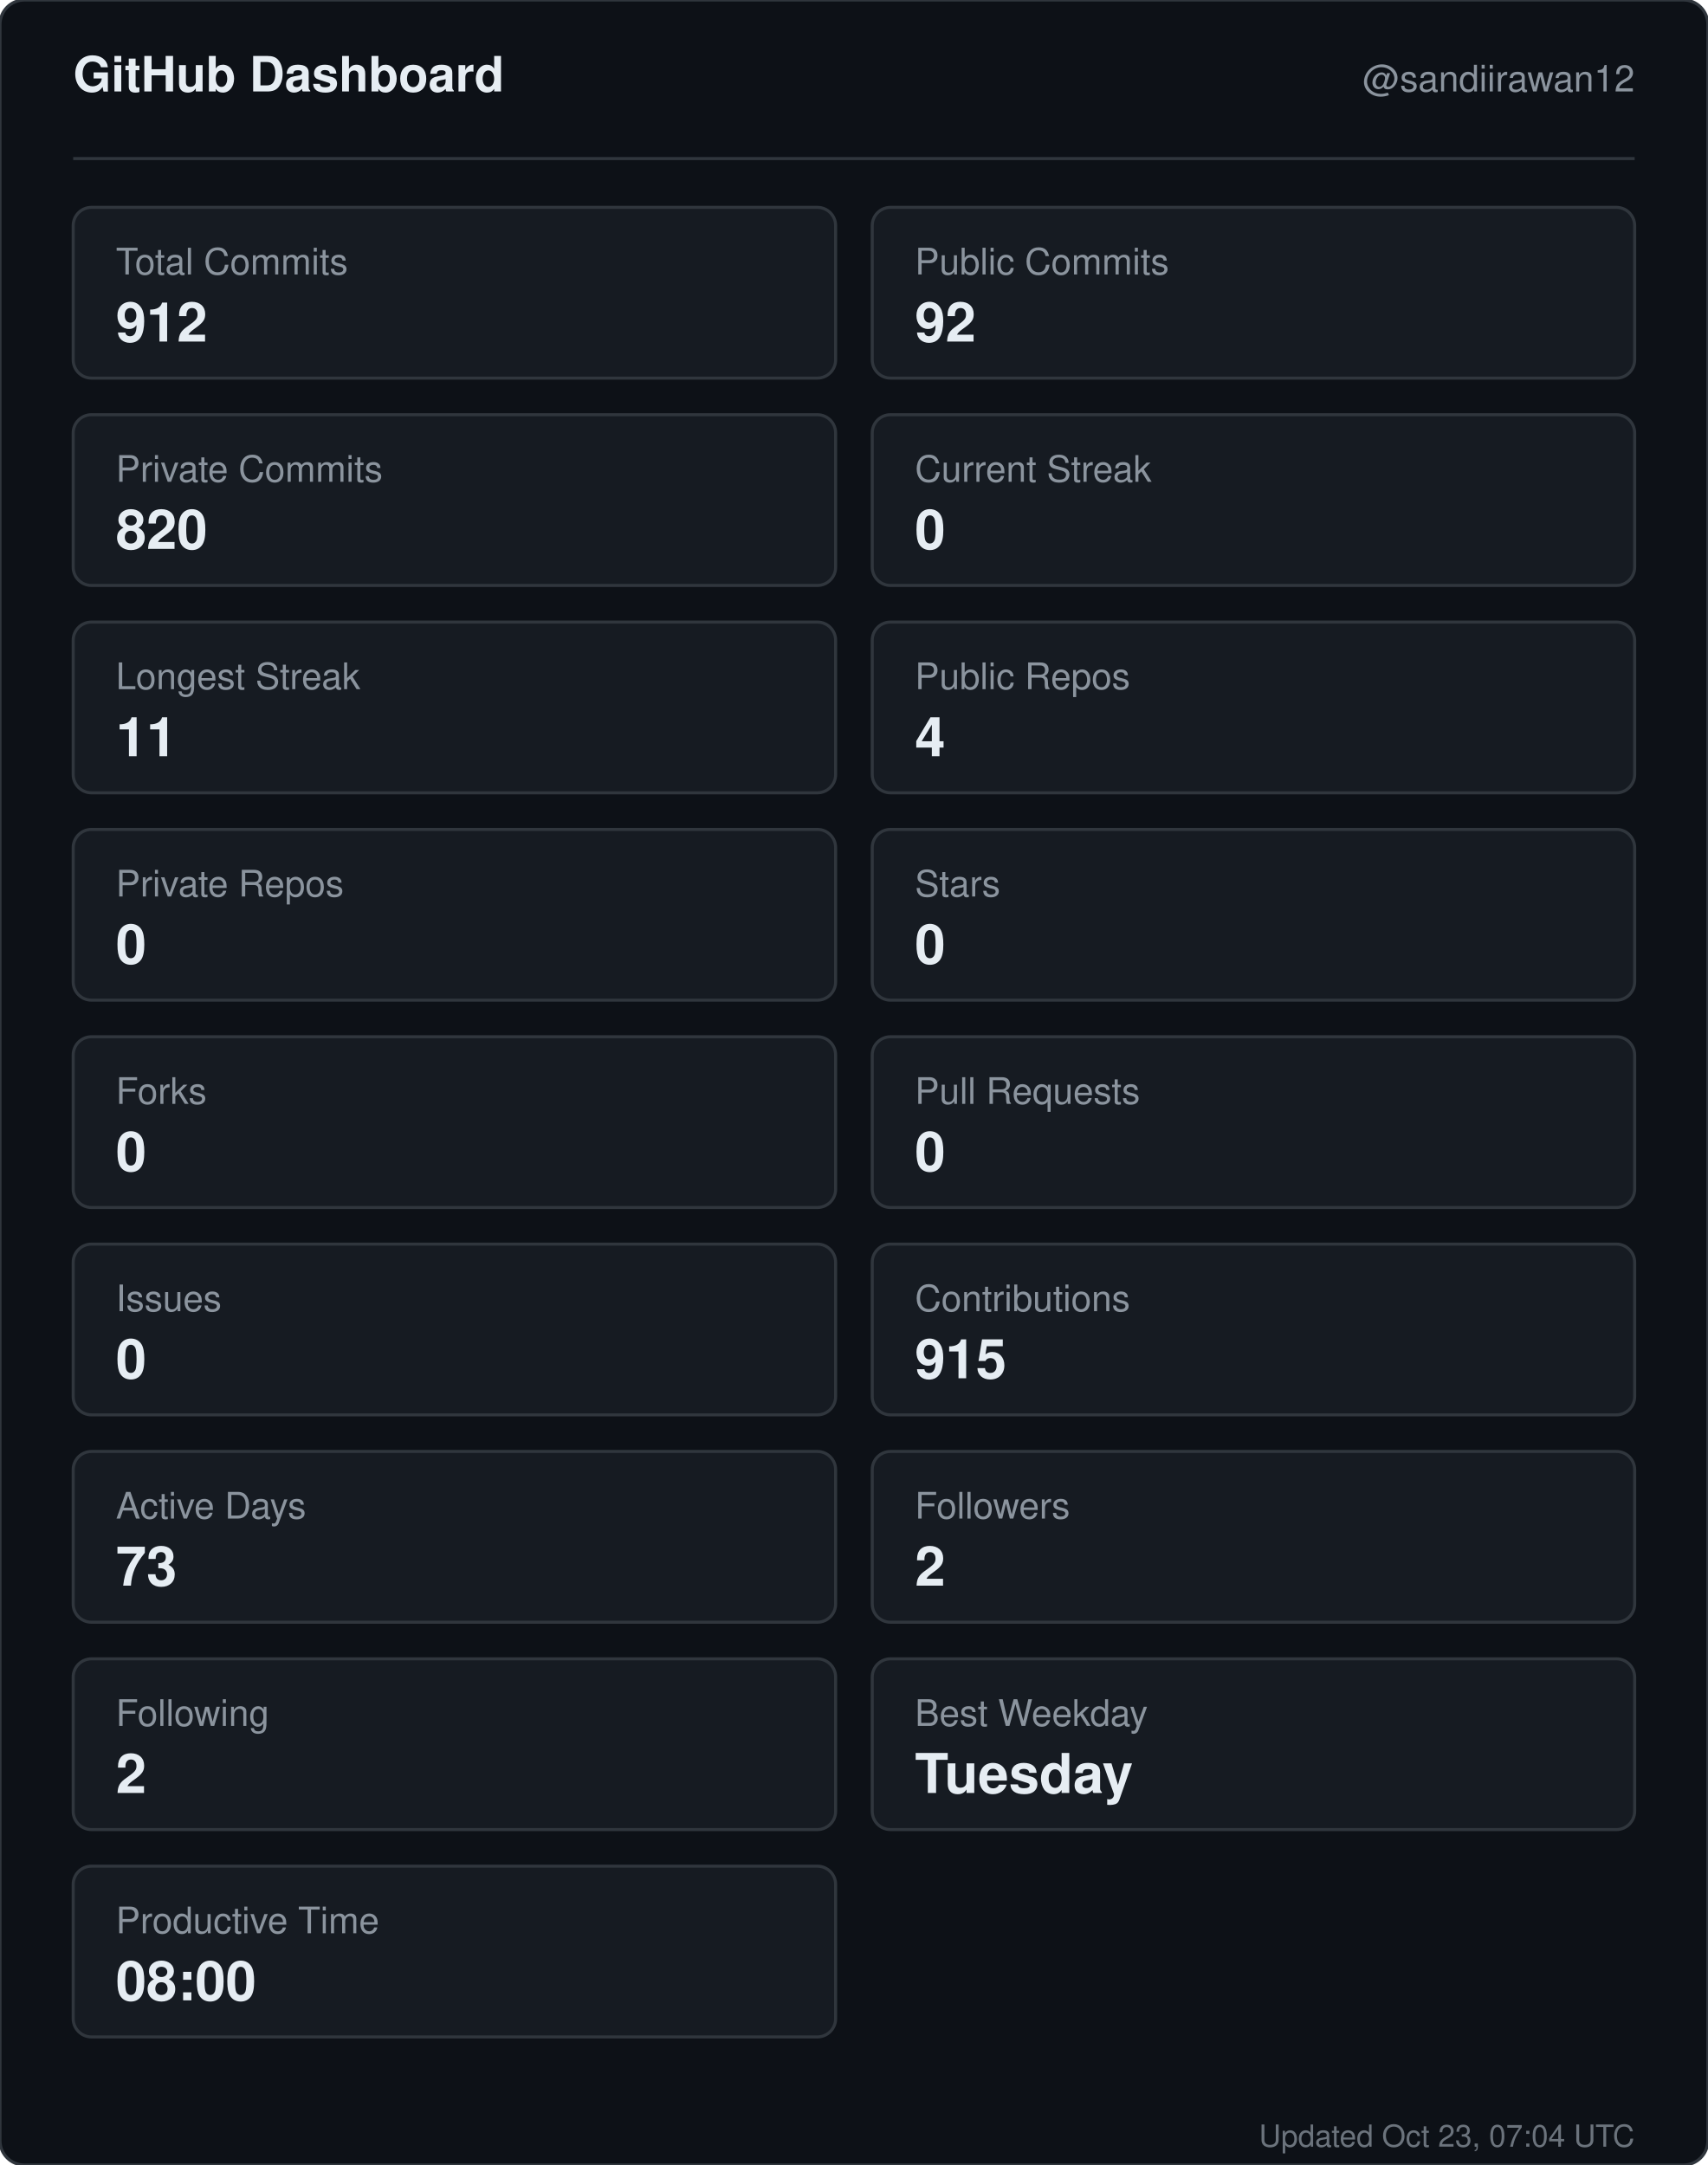
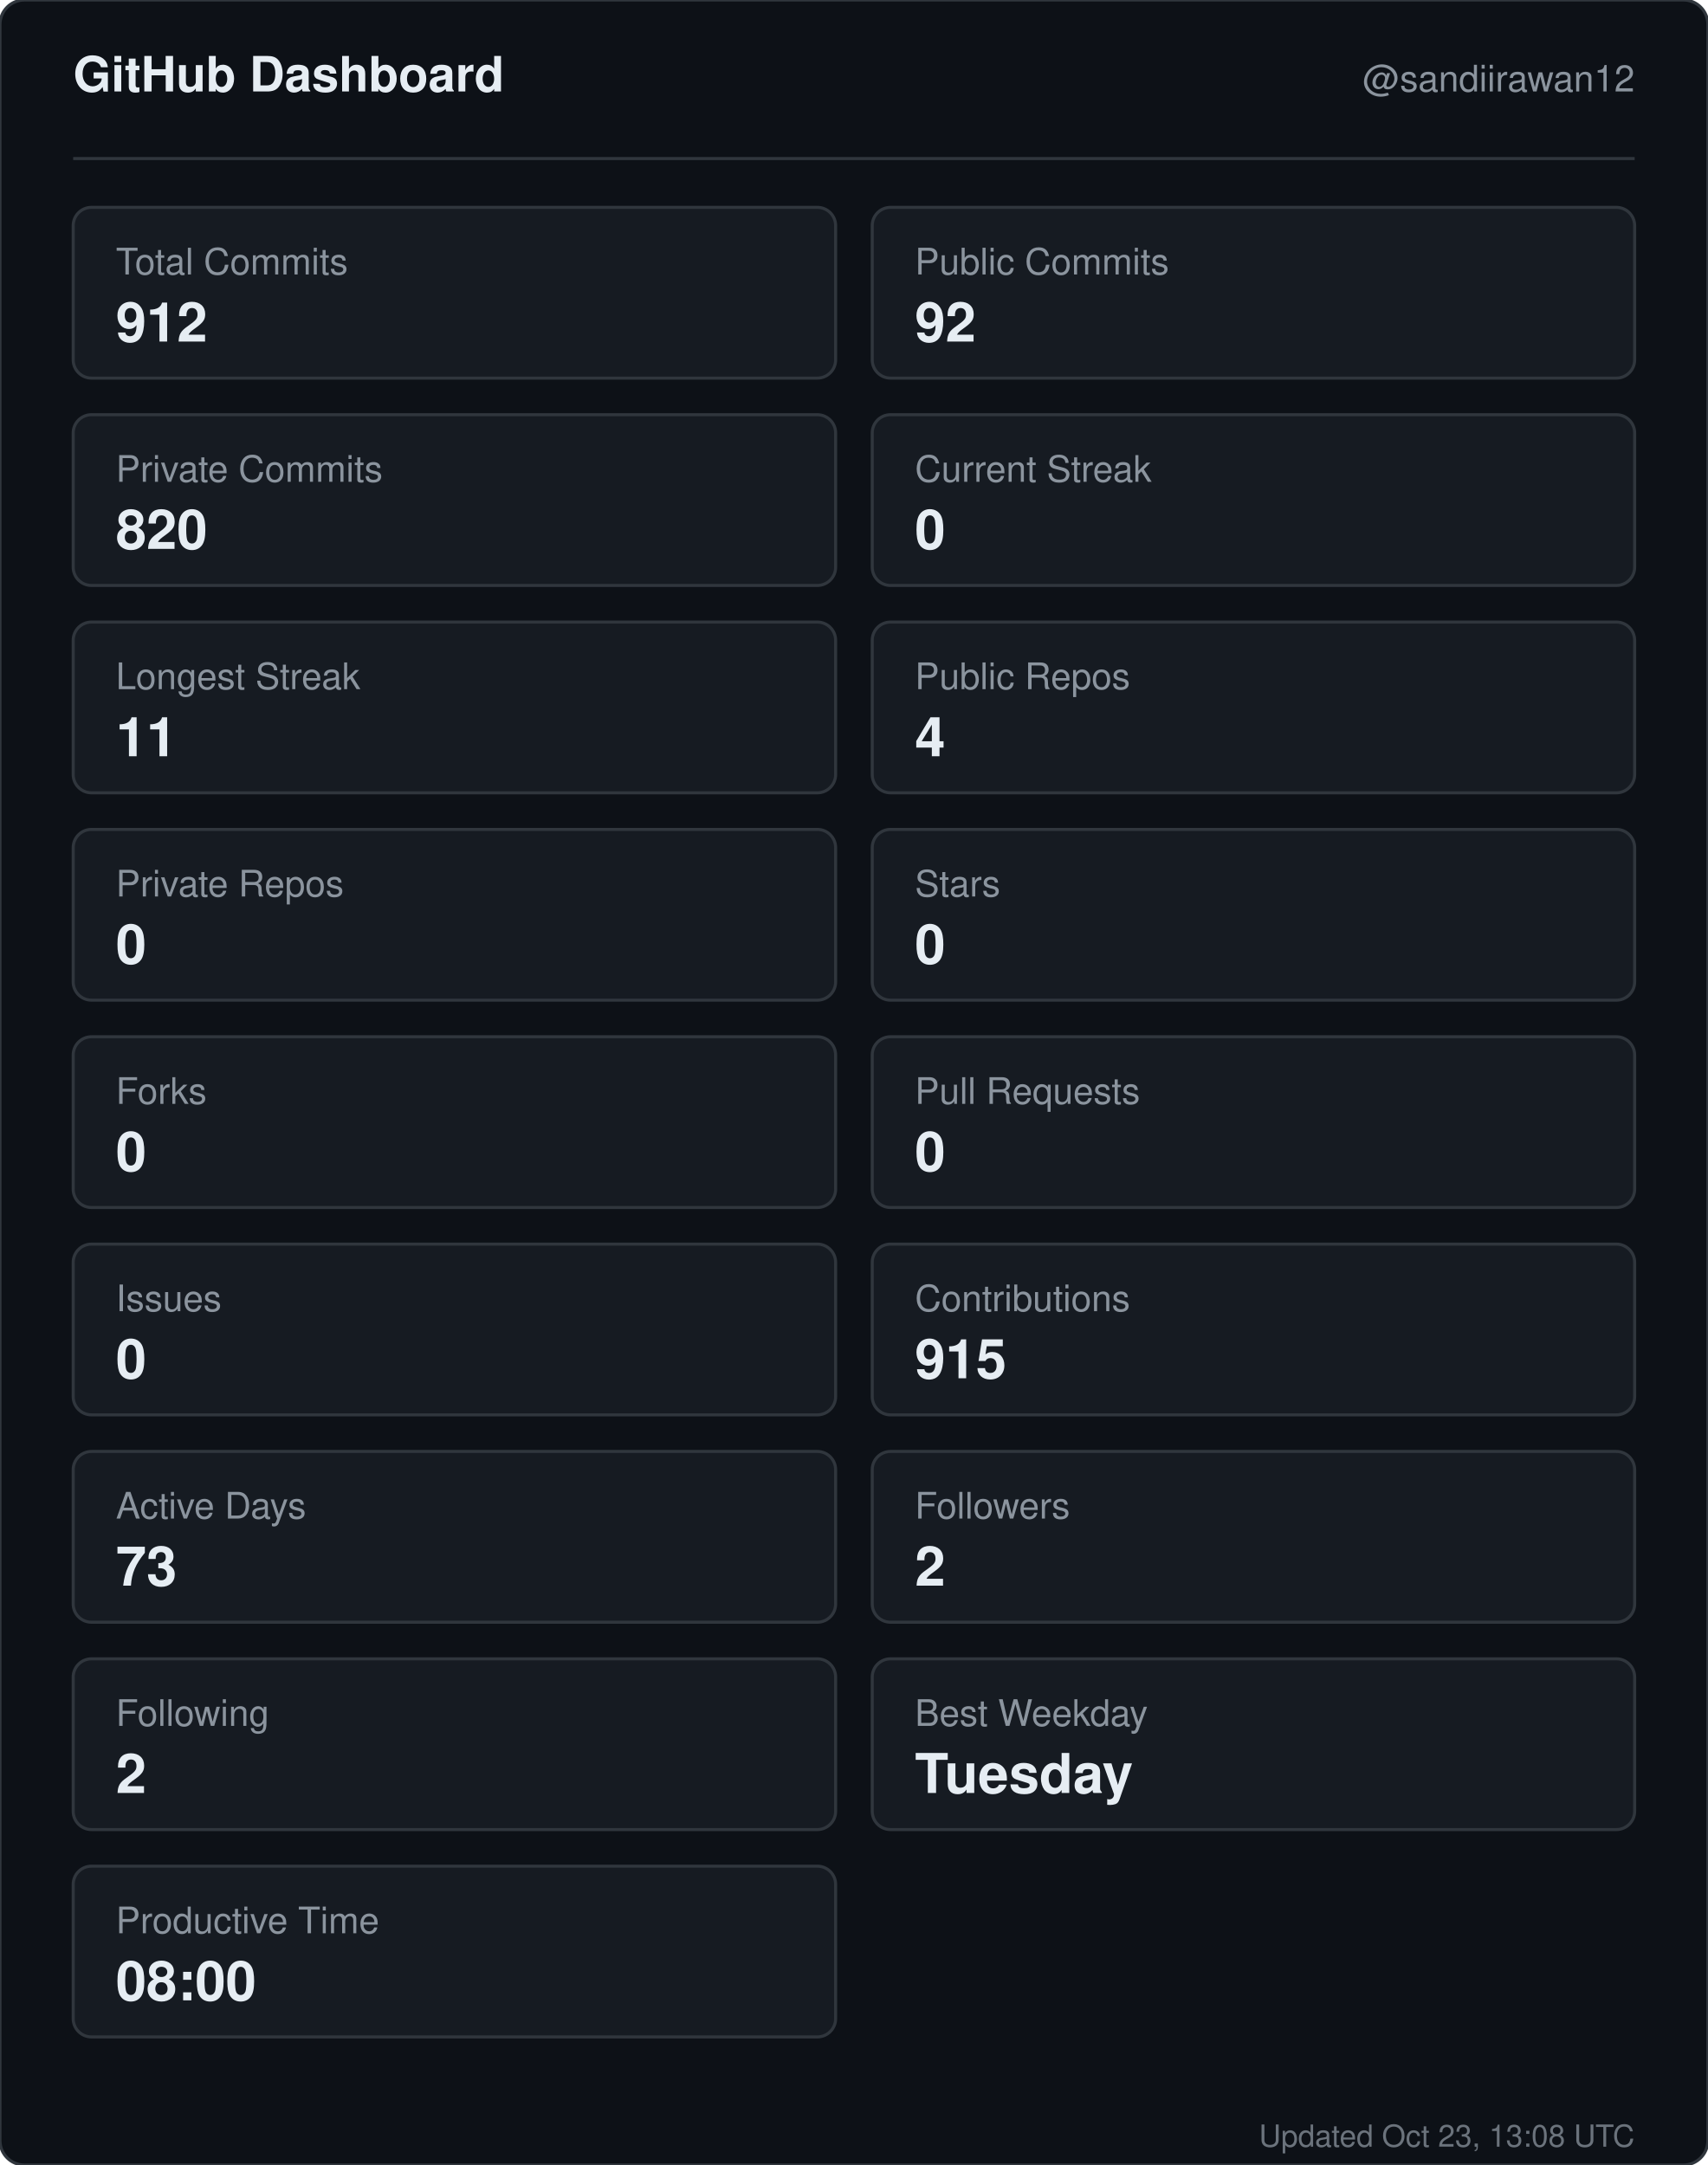
<svg xmlns="http://www.w3.org/2000/svg" width="560" height="710" viewBox="0 0 560 710" role="img" aria-label="GitHub dashboard for sandiirawan12">
  <rect width="560" height="710" rx="8" fill="#0d1117" stroke="#30363d" />
  <g font-family="-apple-system, BlinkMacSystemFont, Segoe UI, Helvetica, Arial, sans-serif">
    <text x="24" y="30" fill="#e6edf3" font-size="16" font-weight="700">GitHub Dashboard</text>
    <text x="536" y="30" fill="#8b949e" font-size="12" text-anchor="end">@sandiirawan12</text>
    <line x1="24" y1="52" x2="536" y2="52" stroke="#30363d" />
    <rect x="24" y="68" width="250" height="56" rx="6" fill="#161b22" stroke="#30363d" />
    <text x="38" y="90" fill="#8b949e" font-size="12">Total Commits</text>
    <text x="38" y="112" fill="#e6edf3" font-size="18" font-weight="700">912</text>
    <rect x="286" y="68" width="250" height="56" rx="6" fill="#161b22" stroke="#30363d" />
    <text x="300" y="90" fill="#8b949e" font-size="12">Public Commits</text>
    <text x="300" y="112" fill="#e6edf3" font-size="18" font-weight="700">92</text>
    <rect x="24" y="136" width="250" height="56" rx="6" fill="#161b22" stroke="#30363d" />
    <text x="38" y="158" fill="#8b949e" font-size="12">Private Commits</text>
    <text x="38" y="180" fill="#e6edf3" font-size="18" font-weight="700">820</text>
    <rect x="286" y="136" width="250" height="56" rx="6" fill="#161b22" stroke="#30363d" />
    <text x="300" y="158" fill="#8b949e" font-size="12">Current Streak</text>
    <text x="300" y="180" fill="#e6edf3" font-size="18" font-weight="700">0</text>
    <rect x="24" y="204" width="250" height="56" rx="6" fill="#161b22" stroke="#30363d" />
    <text x="38" y="226" fill="#8b949e" font-size="12">Longest Streak</text>
    <text x="38" y="248" fill="#e6edf3" font-size="18" font-weight="700">11</text>
    <rect x="286" y="204" width="250" height="56" rx="6" fill="#161b22" stroke="#30363d" />
    <text x="300" y="226" fill="#8b949e" font-size="12">Public Repos</text>
    <text x="300" y="248" fill="#e6edf3" font-size="18" font-weight="700">4</text>
    <rect x="24" y="272" width="250" height="56" rx="6" fill="#161b22" stroke="#30363d" />
    <text x="38" y="294" fill="#8b949e" font-size="12">Private Repos</text>
    <text x="38" y="316" fill="#e6edf3" font-size="18" font-weight="700">0</text>
    <rect x="286" y="272" width="250" height="56" rx="6" fill="#161b22" stroke="#30363d" />
    <text x="300" y="294" fill="#8b949e" font-size="12">Stars</text>
    <text x="300" y="316" fill="#e6edf3" font-size="18" font-weight="700">0</text>
    <rect x="24" y="340" width="250" height="56" rx="6" fill="#161b22" stroke="#30363d" />
    <text x="38" y="362" fill="#8b949e" font-size="12">Forks</text>
    <text x="38" y="384" fill="#e6edf3" font-size="18" font-weight="700">0</text>
    <rect x="286" y="340" width="250" height="56" rx="6" fill="#161b22" stroke="#30363d" />
    <text x="300" y="362" fill="#8b949e" font-size="12">Pull Requests</text>
    <text x="300" y="384" fill="#e6edf3" font-size="18" font-weight="700">0</text>
    <rect x="24" y="408" width="250" height="56" rx="6" fill="#161b22" stroke="#30363d" />
    <text x="38" y="430" fill="#8b949e" font-size="12">Issues</text>
    <text x="38" y="452" fill="#e6edf3" font-size="18" font-weight="700">0</text>
    <rect x="286" y="408" width="250" height="56" rx="6" fill="#161b22" stroke="#30363d" />
    <text x="300" y="430" fill="#8b949e" font-size="12">Contributions</text>
    <text x="300" y="452" fill="#e6edf3" font-size="18" font-weight="700">915</text>
    <rect x="24" y="476" width="250" height="56" rx="6" fill="#161b22" stroke="#30363d" />
    <text x="38" y="498" fill="#8b949e" font-size="12">Active Days</text>
    <text x="38" y="520" fill="#e6edf3" font-size="18" font-weight="700">73</text>
    <rect x="286" y="476" width="250" height="56" rx="6" fill="#161b22" stroke="#30363d" />
    <text x="300" y="498" fill="#8b949e" font-size="12">Followers</text>
    <text x="300" y="520" fill="#e6edf3" font-size="18" font-weight="700">2</text>
    <rect x="24" y="544" width="250" height="56" rx="6" fill="#161b22" stroke="#30363d" />
    <text x="38" y="566" fill="#8b949e" font-size="12">Following</text>
    <text x="38" y="588" fill="#e6edf3" font-size="18" font-weight="700">2</text>
    <rect x="286" y="544" width="250" height="56" rx="6" fill="#161b22" stroke="#30363d" />
    <text x="300" y="566" fill="#8b949e" font-size="12">Best Weekday</text>
    <text x="300" y="588" fill="#e6edf3" font-size="18" font-weight="700">Tuesday</text>
    <rect x="24" y="612" width="250" height="56" rx="6" fill="#161b22" stroke="#30363d" />
    <text x="38" y="634" fill="#8b949e" font-size="12">Productive Time</text>
    <text x="38" y="656" fill="#e6edf3" font-size="18" font-weight="700">08:00</text>
-     <text x="536" y="704" fill="#8b949e" font-size="10" text-anchor="end" opacity="0.75">Updated Oct 23, 07:04 UTC</text>
+     <text x="536" y="704" fill="#8b949e" font-size="10" text-anchor="end" opacity="0.75">Updated Oct 23, 13:08 UTC</text>
  </g>
</svg>
